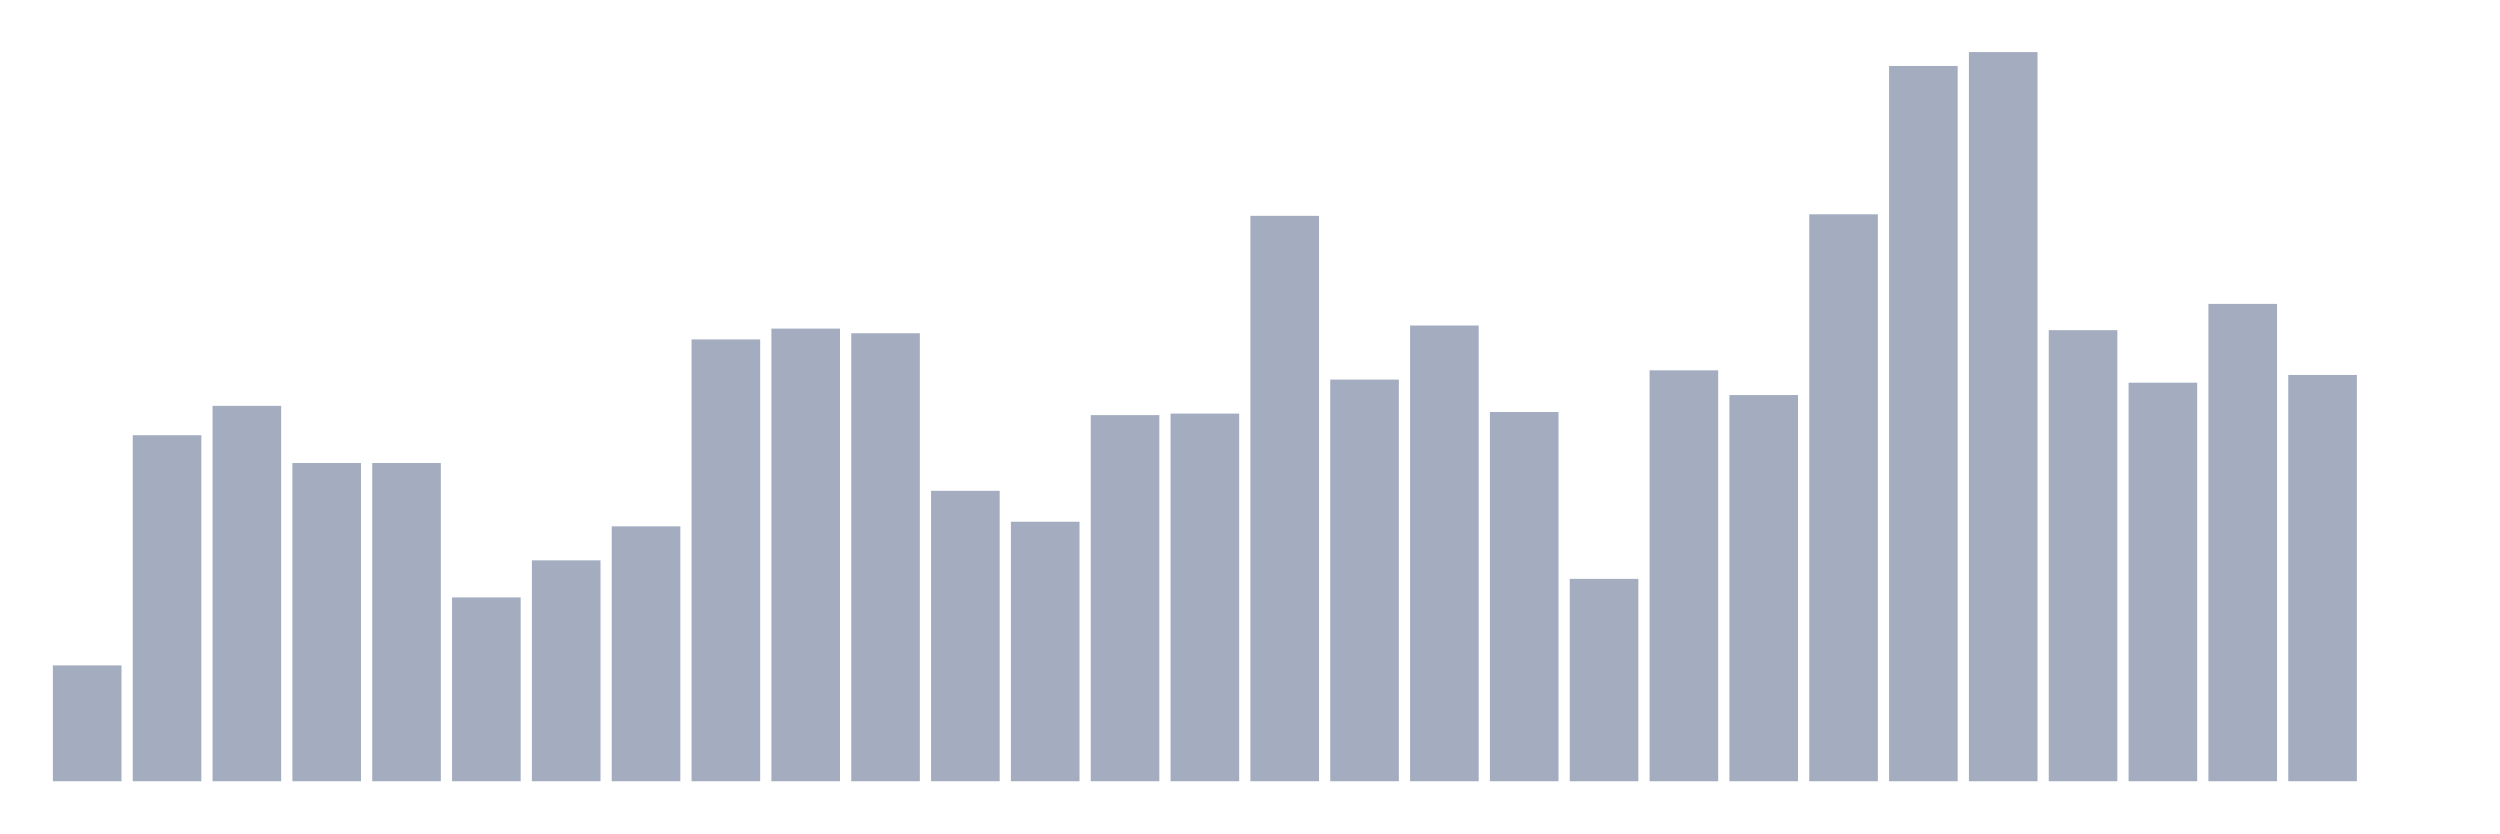
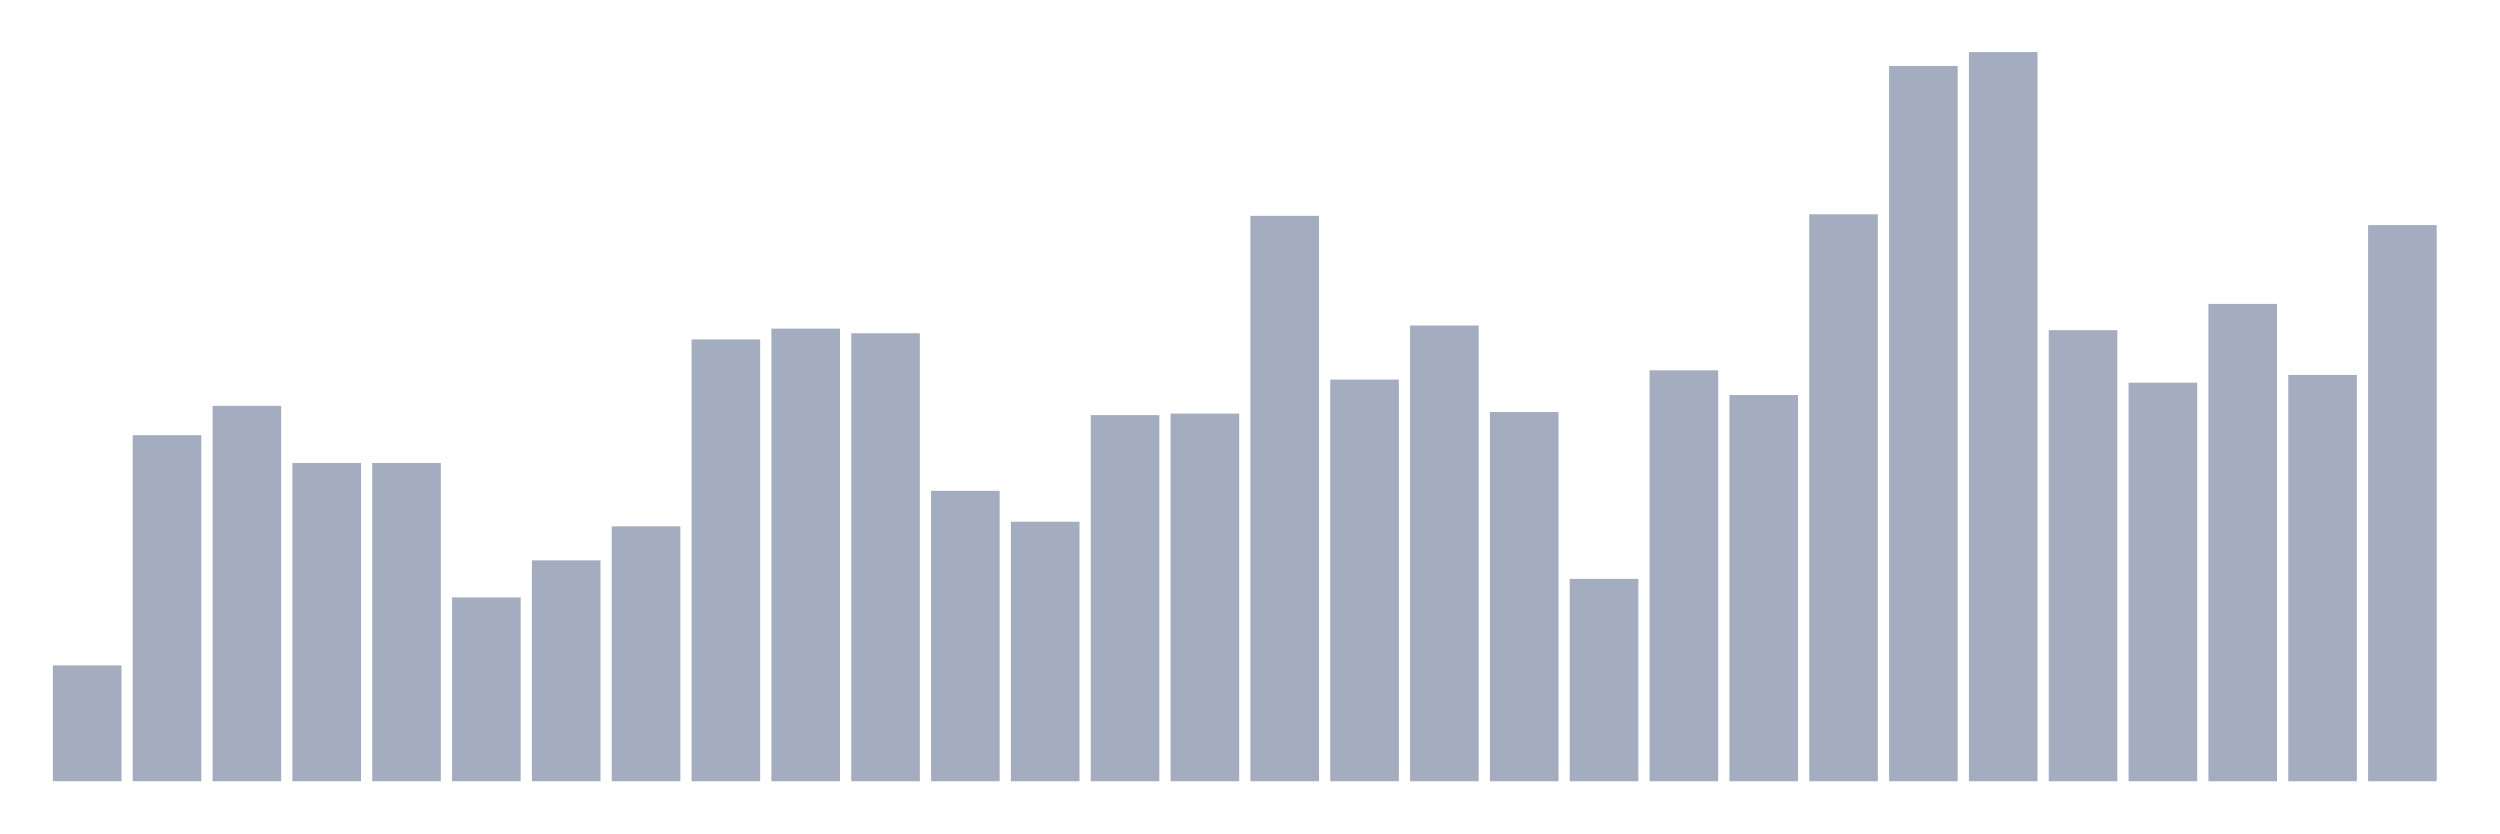
<svg xmlns="http://www.w3.org/2000/svg" viewBox="0 0 480 160">
  <g transform="translate(10,10)">
    <rect class="bar" x="0.153" width="13.175" y="117.754" height="22.246" fill="rgb(164,173,192)" />
    <rect class="bar" x="15.482" width="13.175" y="73.559" height="66.441" fill="rgb(164,173,192)" />
    <rect class="bar" x="30.81" width="13.175" y="67.924" height="72.076" fill="rgb(164,173,192)" />
    <rect class="bar" x="46.138" width="13.175" y="78.898" height="61.102" fill="rgb(164,173,192)" />
    <rect class="bar" x="61.466" width="13.175" y="78.898" height="61.102" fill="rgb(164,173,192)" />
    <rect class="bar" x="76.794" width="13.175" y="104.703" height="35.297" fill="rgb(164,173,192)" />
    <rect class="bar" x="92.123" width="13.175" y="97.585" height="42.415" fill="rgb(164,173,192)" />
    <rect class="bar" x="107.451" width="13.175" y="91.059" height="48.941" fill="rgb(164,173,192)" />
    <rect class="bar" x="122.779" width="13.175" y="55.169" height="84.831" fill="rgb(164,173,192)" />
    <rect class="bar" x="138.107" width="13.175" y="53.093" height="86.907" fill="rgb(164,173,192)" />
    <rect class="bar" x="153.436" width="13.175" y="53.983" height="86.017" fill="rgb(164,173,192)" />
    <rect class="bar" x="168.764" width="13.175" y="84.237" height="55.763" fill="rgb(164,173,192)" />
    <rect class="bar" x="184.092" width="13.175" y="90.169" height="49.831" fill="rgb(164,173,192)" />
    <rect class="bar" x="199.42" width="13.175" y="69.703" height="70.297" fill="rgb(164,173,192)" />
    <rect class="bar" x="214.748" width="13.175" y="69.407" height="70.593" fill="rgb(164,173,192)" />
    <rect class="bar" x="230.077" width="13.175" y="31.441" height="108.559" fill="rgb(164,173,192)" />
    <rect class="bar" x="245.405" width="13.175" y="62.881" height="77.119" fill="rgb(164,173,192)" />
    <rect class="bar" x="260.733" width="13.175" y="52.5" height="87.5" fill="rgb(164,173,192)" />
    <rect class="bar" x="276.061" width="13.175" y="69.11" height="70.89" fill="rgb(164,173,192)" />
    <rect class="bar" x="291.39" width="13.175" y="101.144" height="38.856" fill="rgb(164,173,192)" />
    <rect class="bar" x="306.718" width="13.175" y="61.102" height="78.898" fill="rgb(164,173,192)" />
    <rect class="bar" x="322.046" width="13.175" y="65.847" height="74.153" fill="rgb(164,173,192)" />
    <rect class="bar" x="337.374" width="13.175" y="31.144" height="108.856" fill="rgb(164,173,192)" />
    <rect class="bar" x="352.702" width="13.175" y="2.669" height="137.331" fill="rgb(164,173,192)" />
    <rect class="bar" x="368.031" width="13.175" y="0" height="140" fill="rgb(164,173,192)" />
    <rect class="bar" x="383.359" width="13.175" y="53.39" height="86.61" fill="rgb(164,173,192)" />
    <rect class="bar" x="398.687" width="13.175" y="63.475" height="76.525" fill="rgb(164,173,192)" />
    <rect class="bar" x="414.015" width="13.175" y="48.347" height="91.653" fill="rgb(164,173,192)" />
    <rect class="bar" x="429.344" width="13.175" y="61.992" height="78.008" fill="rgb(164,173,192)" />
-     <rect class="bar" x="444.672" width="13.175" y="140" height="0" fill="rgb(164,173,192)" />
+     <rect class="bar" x="444.672" width="13.175" y="33.22" height="106.78" fill="rgb(164,173,192)" />
  </g>
</svg>
